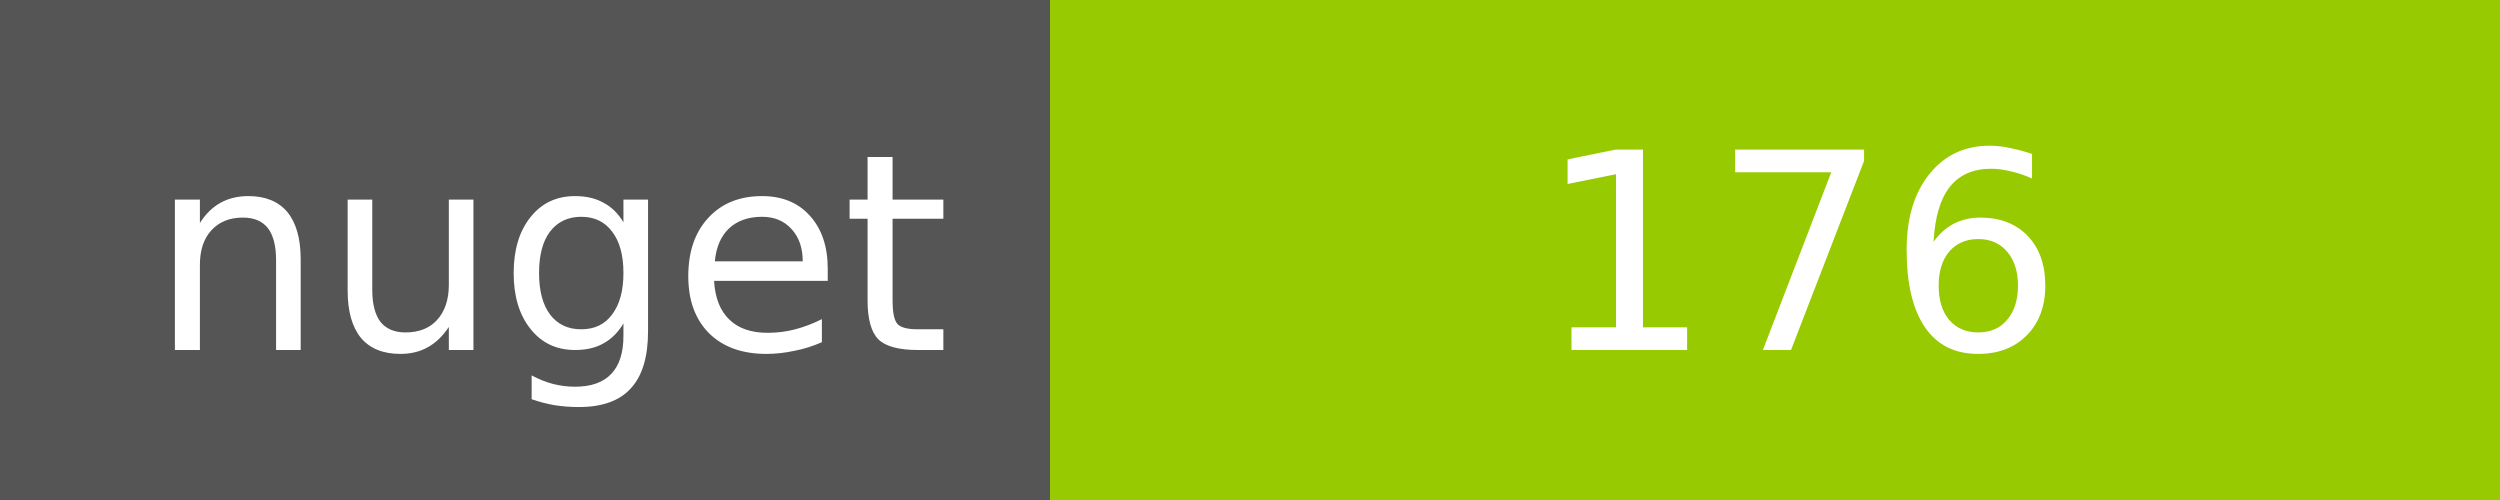
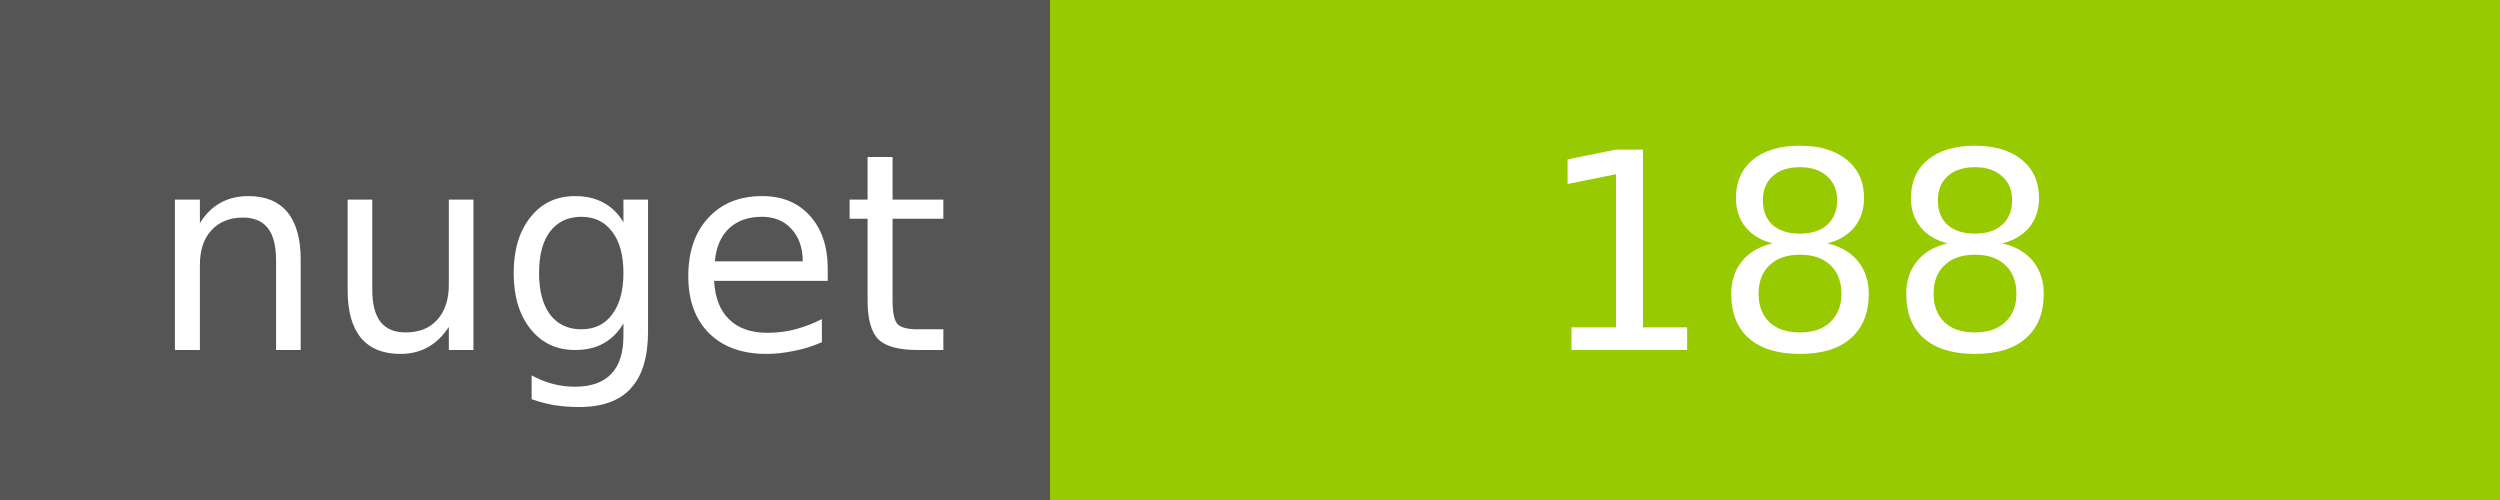
<svg xmlns="http://www.w3.org/2000/svg" width="100" height="20">
  <g shape-rendering="crispEdges">
    <path fill="#555" d="M0 0h42v20H0z" />
    <path fill="#97CA00" d="M42 0h58v20H42z" />
  </g>
  <g fill="#fff" text-anchor="middle" font-family="DejaVu Sans,Verdana,Geneva,sans-serif" font-size="11">
    <text x="22" y="14">nuget</text>
-     <text x="72" y="14">176</text>
+     <text x="72" y="14">188</text>
  </g>
</svg>
